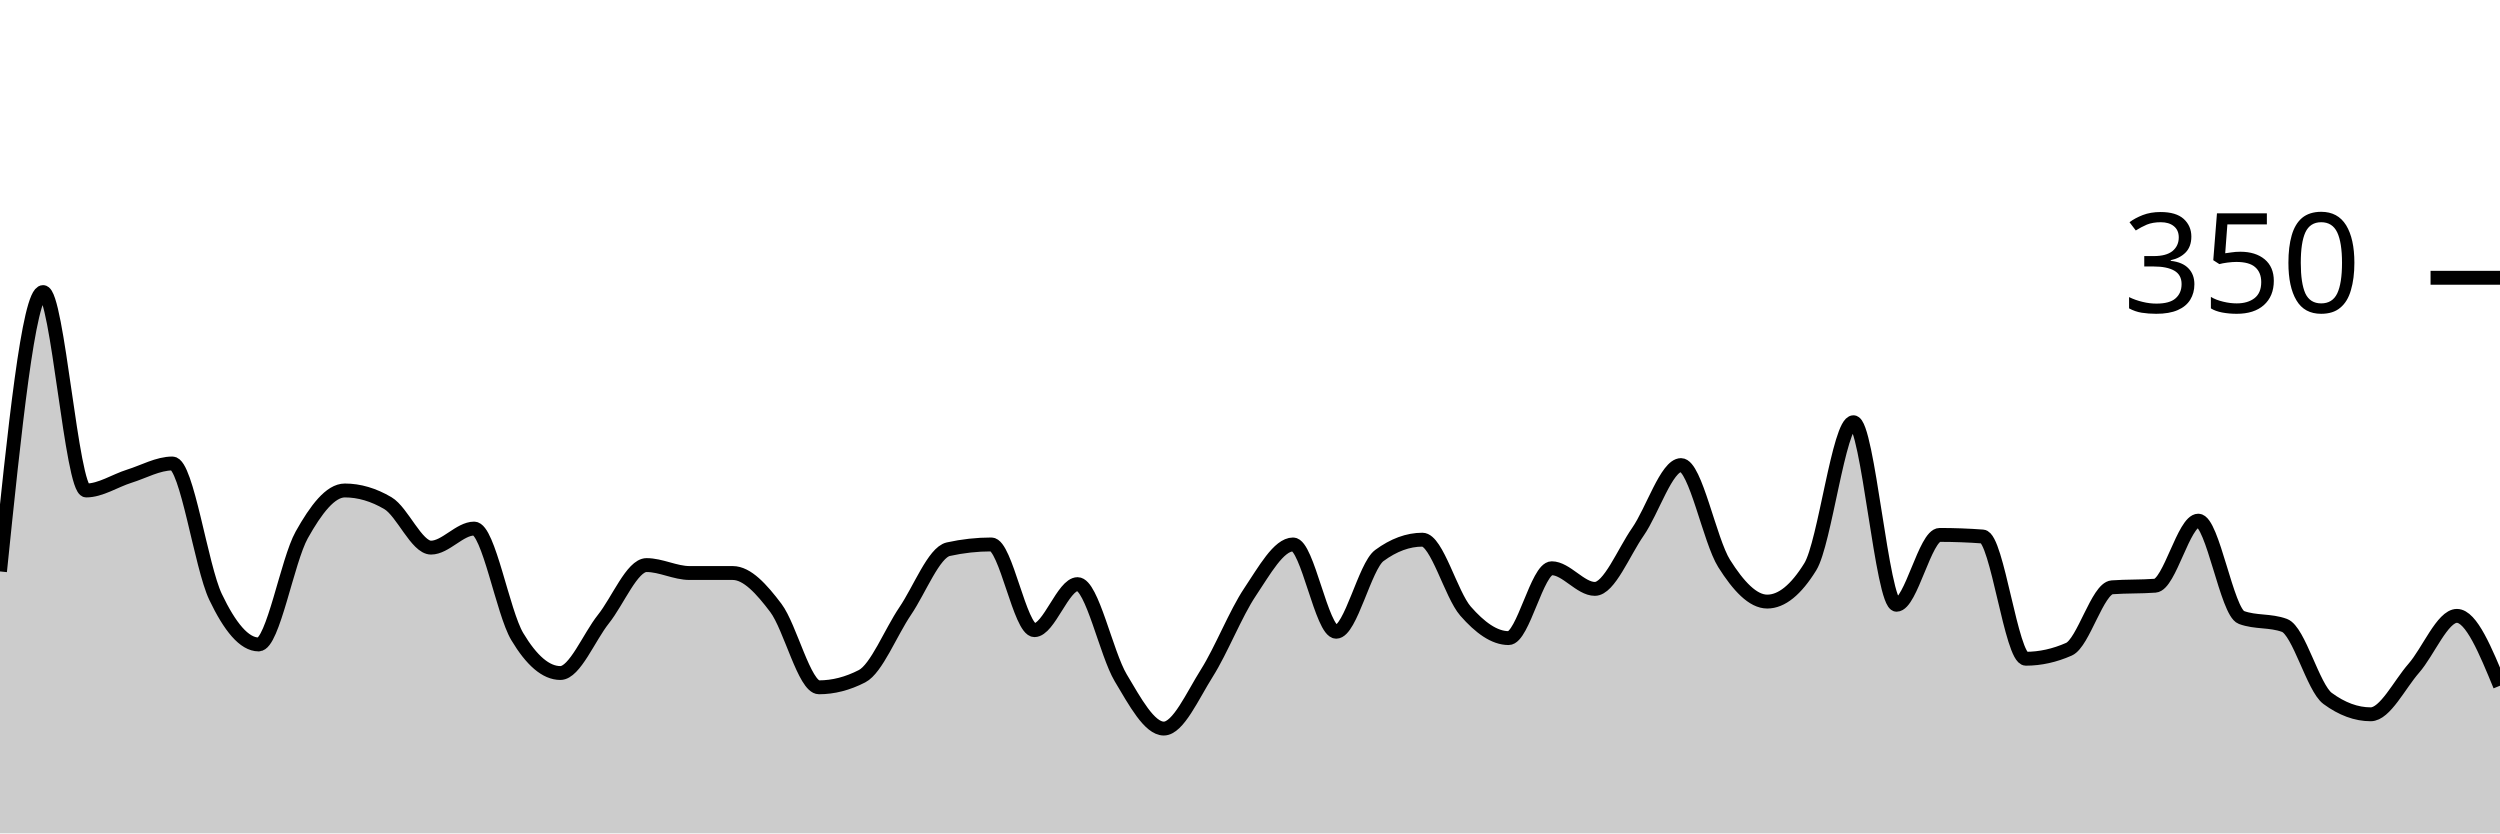
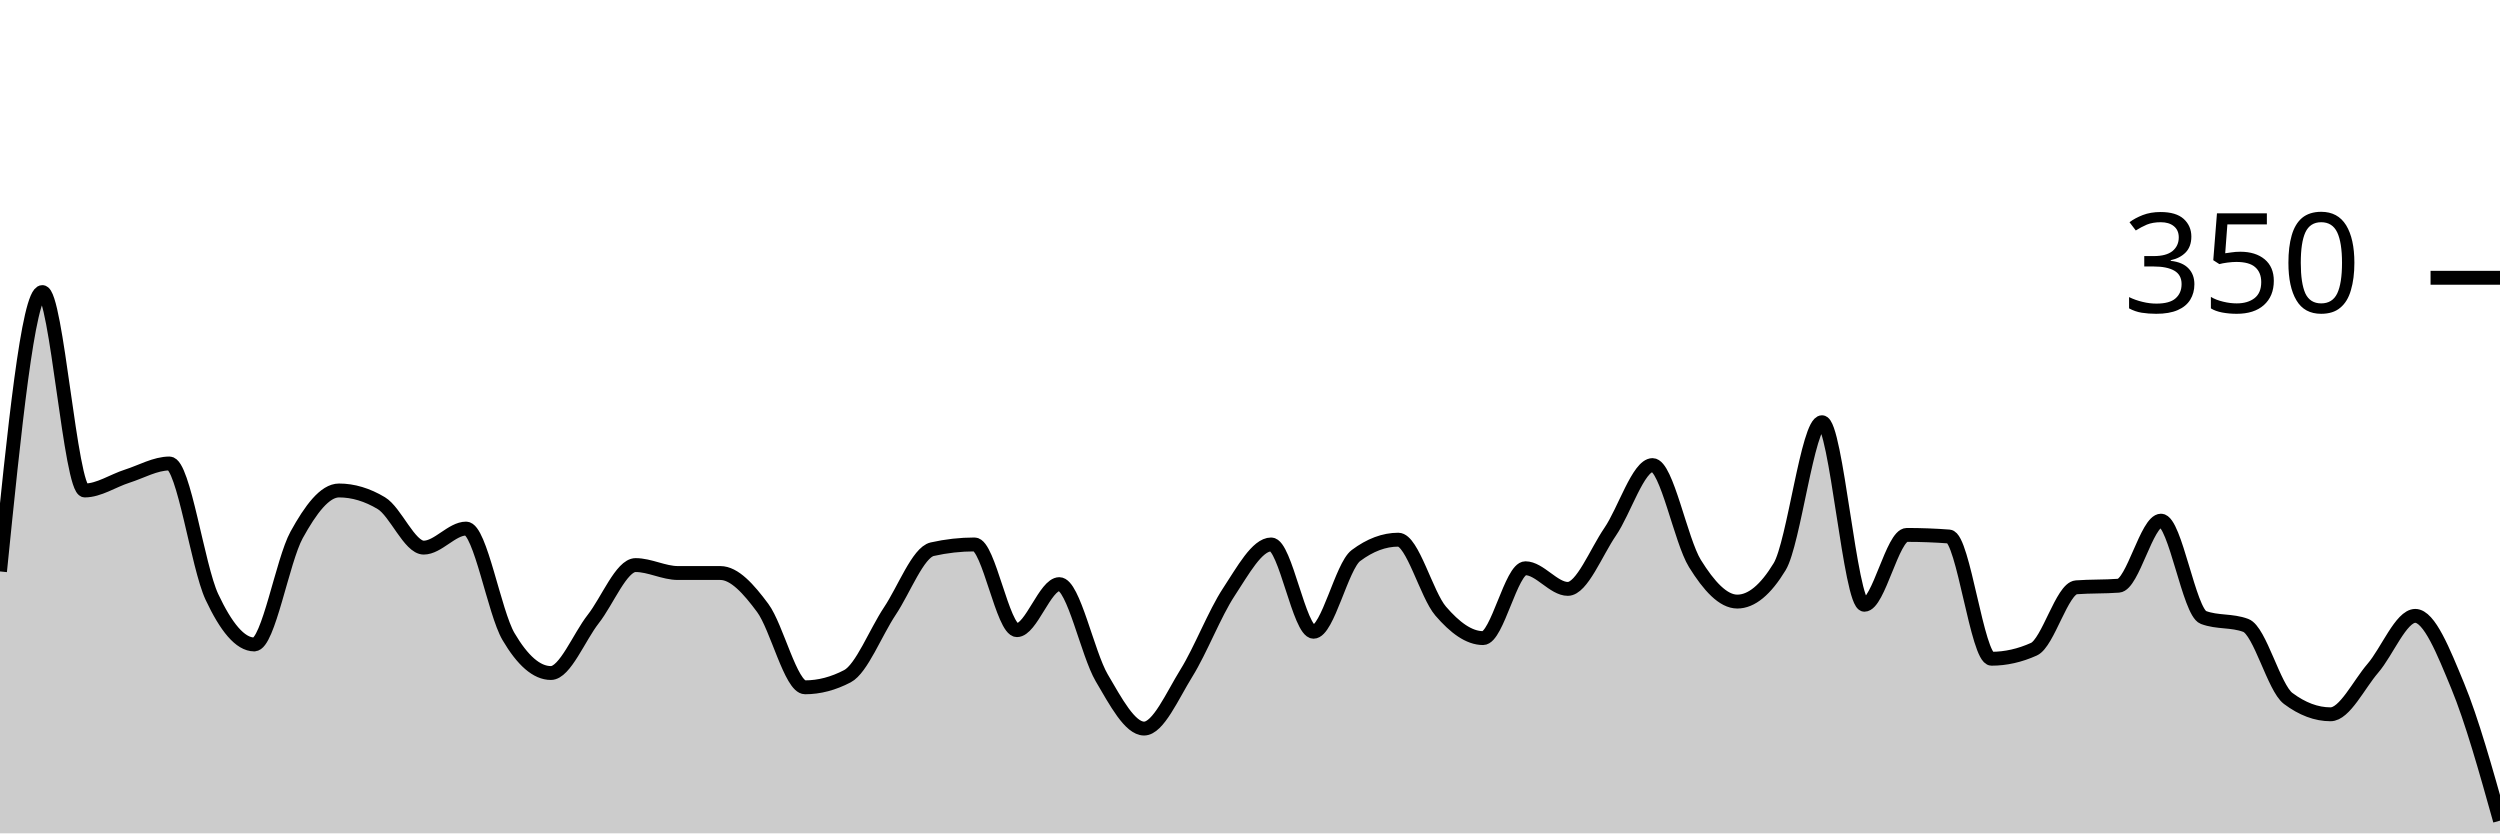
<svg xmlns="http://www.w3.org/2000/svg" viewBox="0 0 180 60">
  <g transform="translate(0,20)">
-     <path class="area" fill="rgba(0, 0, 0, 0.2)" d="M0,21.143C1.034,11.086,2.069,1.029,3.103,1.029C4.138,1.029,5.172,15.314,6.207,15.314C7.241,15.314,8.276,14.61,9.31,14.286C10.345,13.962,11.379,13.371,12.414,13.371C13.448,13.371,14.483,20.8,15.517,22.971C16.552,25.143,17.586,26.4,18.621,26.4C19.655,26.4,20.69,20.362,21.724,18.514C22.759,16.667,23.793,15.314,24.828,15.314C25.862,15.314,26.897,15.619,27.931,16.229C28.966,16.838,30,19.429,31.034,19.429C32.069,19.429,33.103,18.057,34.138,18.057C35.172,18.057,36.207,24.095,37.241,25.829C38.276,27.562,39.31,28.457,40.345,28.457C41.379,28.457,42.414,25.867,43.448,24.571C44.483,23.276,45.517,20.686,46.552,20.686C47.586,20.686,48.621,21.257,49.655,21.257C50.69,21.257,51.724,21.257,52.759,21.257C53.793,21.257,54.828,22.4,55.862,23.771C56.897,25.143,57.931,29.486,58.966,29.486C60,29.486,61.034,29.219,62.069,28.686C63.103,28.152,64.138,25.524,65.172,24C66.207,22.476,67.241,19.771,68.276,19.543C69.31,19.314,70.345,19.2,71.379,19.2C72.414,19.2,73.448,25.371,74.483,25.371C75.517,25.371,76.552,22.057,77.586,22.057C78.621,22.057,79.655,27.067,80.69,28.8C81.724,30.533,82.759,32.457,83.793,32.457C84.828,32.457,85.862,30.095,86.897,28.457C87.931,26.819,88.966,24.171,90,22.629C91.034,21.086,92.069,19.2,93.103,19.2C94.138,19.2,95.172,25.486,96.207,25.486C97.241,25.486,98.276,20.762,99.31,20C100.345,19.238,101.379,18.857,102.414,18.857C103.448,18.857,104.483,22.819,105.517,24C106.552,25.181,107.586,25.943,108.621,25.943C109.655,25.943,110.69,20.914,111.724,20.914C112.759,20.914,113.793,22.4,114.828,22.4C115.862,22.4,116.897,19.771,117.931,18.286C118.966,16.8,120,13.486,121.034,13.486C122.069,13.486,123.103,18.933,124.138,20.571C125.172,22.21,126.207,23.314,127.241,23.314C128.276,23.314,129.31,22.476,130.345,20.8C131.379,19.124,132.414,10.4,133.448,10.4C134.483,10.4,135.517,23.543,136.552,23.543C137.586,23.543,138.621,18.514,139.655,18.514C140.69,18.514,141.724,18.552,142.759,18.629C143.793,18.705,144.828,27.429,145.862,27.429C146.897,27.429,147.931,27.2,148.966,26.743C150,26.286,151.034,22.362,152.069,22.286C153.103,22.21,154.138,22.248,155.172,22.171C156.207,22.095,157.241,17.486,158.276,17.486C159.31,17.486,160.345,24.076,161.379,24.457C162.414,24.838,163.448,24.648,164.483,25.029C165.517,25.41,166.552,29.524,167.586,30.286C168.621,31.048,169.655,31.429,170.69,31.429C171.724,31.429,172.759,29.295,173.793,28.114C174.828,26.933,175.862,24.343,176.897,24.343C177.931,24.343,178.966,26.857,180,29.371L180,40C178.966,40,177.931,40,176.897,40C175.862,40,174.828,40,173.793,40C172.759,40,171.724,40,170.69,40C169.655,40,168.621,40,167.586,40C166.552,40,165.517,40,164.483,40C163.448,40,162.414,40,161.379,40C160.345,40,159.31,40,158.276,40C157.241,40,156.207,40,155.172,40C154.138,40,153.103,40,152.069,40C151.034,40,150,40,148.966,40C147.931,40,146.897,40,145.862,40C144.828,40,143.793,40,142.759,40C141.724,40,140.69,40,139.655,40C138.621,40,137.586,40,136.552,40C135.517,40,134.483,40,133.448,40C132.414,40,131.379,40,130.345,40C129.31,40,128.276,40,127.241,40C126.207,40,125.172,40,124.138,40C123.103,40,122.069,40,121.034,40C120,40,118.966,40,117.931,40C116.897,40,115.862,40,114.828,40C113.793,40,112.759,40,111.724,40C110.69,40,109.655,40,108.621,40C107.586,40,106.552,40,105.517,40C104.483,40,103.448,40,102.414,40C101.379,40,100.345,40,99.31,40C98.276,40,97.241,40,96.207,40C95.172,40,94.138,40,93.103,40C92.069,40,91.034,40,90,40C88.966,40,87.931,40,86.897,40C85.862,40,84.828,40,83.793,40C82.759,40,81.724,40,80.69,40C79.655,40,78.621,40,77.586,40C76.552,40,75.517,40,74.483,40C73.448,40,72.414,40,71.379,40C70.345,40,69.31,40,68.276,40C67.241,40,66.207,40,65.172,40C64.138,40,63.103,40,62.069,40C61.034,40,60,40,58.966,40C57.931,40,56.897,40,55.862,40C54.828,40,53.793,40,52.759,40C51.724,40,50.69,40,49.655,40C48.621,40,47.586,40,46.552,40C45.517,40,44.483,40,43.448,40C42.414,40,41.379,40,40.345,40C39.31,40,38.276,40,37.241,40C36.207,40,35.172,40,34.138,40C33.103,40,32.069,40,31.034,40C30,40,28.966,40,27.931,40C26.897,40,25.862,40,24.828,40C23.793,40,22.759,40,21.724,40C20.69,40,19.655,40,18.621,40C17.586,40,16.552,40,15.517,40C14.483,40,13.448,40,12.414,40C11.379,40,10.345,40,9.31,40C8.276,40,7.241,40,6.207,40C5.172,40,4.138,40,3.103,40C2.069,40,1.034,40,0,40Z" />
-     <path class="line" stroke="black" fill="none" d="M0,21.143C1.034,11.086,2.069,1.029,3.103,1.029C4.138,1.029,5.172,15.314,6.207,15.314C7.241,15.314,8.276,14.61,9.31,14.286C10.345,13.962,11.379,13.371,12.414,13.371C13.448,13.371,14.483,20.8,15.517,22.971C16.552,25.143,17.586,26.4,18.621,26.4C19.655,26.4,20.69,20.362,21.724,18.514C22.759,16.667,23.793,15.314,24.828,15.314C25.862,15.314,26.897,15.619,27.931,16.229C28.966,16.838,30,19.429,31.034,19.429C32.069,19.429,33.103,18.057,34.138,18.057C35.172,18.057,36.207,24.095,37.241,25.829C38.276,27.562,39.31,28.457,40.345,28.457C41.379,28.457,42.414,25.867,43.448,24.571C44.483,23.276,45.517,20.686,46.552,20.686C47.586,20.686,48.621,21.257,49.655,21.257C50.69,21.257,51.724,21.257,52.759,21.257C53.793,21.257,54.828,22.4,55.862,23.771C56.897,25.143,57.931,29.486,58.966,29.486C60,29.486,61.034,29.219,62.069,28.686C63.103,28.152,64.138,25.524,65.172,24C66.207,22.476,67.241,19.771,68.276,19.543C69.31,19.314,70.345,19.2,71.379,19.2C72.414,19.2,73.448,25.371,74.483,25.371C75.517,25.371,76.552,22.057,77.586,22.057C78.621,22.057,79.655,27.067,80.69,28.8C81.724,30.533,82.759,32.457,83.793,32.457C84.828,32.457,85.862,30.095,86.897,28.457C87.931,26.819,88.966,24.171,90,22.629C91.034,21.086,92.069,19.2,93.103,19.2C94.138,19.2,95.172,25.486,96.207,25.486C97.241,25.486,98.276,20.762,99.31,20C100.345,19.238,101.379,18.857,102.414,18.857C103.448,18.857,104.483,22.819,105.517,24C106.552,25.181,107.586,25.943,108.621,25.943C109.655,25.943,110.69,20.914,111.724,20.914C112.759,20.914,113.793,22.4,114.828,22.4C115.862,22.4,116.897,19.771,117.931,18.286C118.966,16.8,120,13.486,121.034,13.486C122.069,13.486,123.103,18.933,124.138,20.571C125.172,22.21,126.207,23.314,127.241,23.314C128.276,23.314,129.31,22.476,130.345,20.8C131.379,19.124,132.414,10.4,133.448,10.4C134.483,10.4,135.517,23.543,136.552,23.543C137.586,23.543,138.621,18.514,139.655,18.514C140.69,18.514,141.724,18.552,142.759,18.629C143.793,18.705,144.828,27.429,145.862,27.429C146.897,27.429,147.931,27.2,148.966,26.743C150,26.286,151.034,22.362,152.069,22.286C153.103,22.21,154.138,22.248,155.172,22.171C156.207,22.095,157.241,17.486,158.276,17.486C159.31,17.486,160.345,24.076,161.379,24.457C162.414,24.838,163.448,24.648,164.483,25.029C165.517,25.41,166.552,29.524,167.586,30.286C168.621,31.048,169.655,31.429,170.69,31.429C171.724,31.429,172.759,29.295,173.793,28.114C174.828,26.933,175.862,24.343,176.897,24.343C177.931,24.343,178.966,26.857,180,29.371" />
+     <path class="area" fill="rgba(0, 0, 0, 0.2)" d="M0,21.143C1.017,11.086,2.034,1.029,3.051,1.029C4.068,1.029,5.085,15.314,6.102,15.314C7.119,15.314,8.136,14.61,9.153,14.286C10.169,13.962,11.186,13.371,12.203,13.371C13.22,13.371,14.237,20.8,15.254,22.971C16.271,25.143,17.288,26.4,18.305,26.4C19.322,26.4,20.339,20.362,21.356,18.514C22.373,16.667,23.39,15.314,24.407,15.314C25.424,15.314,26.441,15.619,27.458,16.229C28.475,16.838,29.492,19.429,30.508,19.429C31.525,19.429,32.542,18.057,33.559,18.057C34.576,18.057,35.593,24.095,36.61,25.829C37.627,27.562,38.644,28.457,39.661,28.457C40.678,28.457,41.695,25.867,42.712,24.571C43.729,23.276,44.746,20.686,45.763,20.686C46.78,20.686,47.797,21.257,48.814,21.257C49.831,21.257,50.847,21.257,51.864,21.257C52.881,21.257,53.898,22.4,54.915,23.771C55.932,25.143,56.949,29.486,57.966,29.486C58.983,29.486,60,29.219,61.017,28.686C62.034,28.152,63.051,25.524,64.068,24C65.085,22.476,66.102,19.771,67.119,19.543C68.136,19.314,69.153,19.2,70.169,19.2C71.186,19.2,72.203,25.371,73.22,25.371C74.237,25.371,75.254,22.057,76.271,22.057C77.288,22.057,78.305,27.067,79.322,28.8C80.339,30.533,81.356,32.457,82.373,32.457C83.39,32.457,84.407,30.095,85.424,28.457C86.441,26.819,87.458,24.171,88.475,22.629C89.492,21.086,90.508,19.2,91.525,19.2C92.542,19.2,93.559,25.486,94.576,25.486C95.593,25.486,96.61,20.762,97.627,20C98.644,19.238,99.661,18.857,100.678,18.857C101.695,18.857,102.712,22.819,103.729,24C104.746,25.181,105.763,25.943,106.78,25.943C107.797,25.943,108.814,20.914,109.831,20.914C110.847,20.914,111.864,22.4,112.881,22.4C113.898,22.4,114.915,19.771,115.932,18.286C116.949,16.8,117.966,13.486,118.983,13.486C120,13.486,121.017,18.933,122.034,20.571C123.051,22.21,124.068,23.314,125.085,23.314C126.102,23.314,127.119,22.476,128.136,20.8C129.153,19.124,130.169,10.4,131.186,10.4C132.203,10.4,133.22,23.543,134.237,23.543C135.254,23.543,136.271,18.514,137.288,18.514C138.305,18.514,139.322,18.552,140.339,18.629C141.356,18.705,142.373,27.429,143.39,27.429C144.407,27.429,145.424,27.2,146.441,26.743C147.458,26.286,148.475,22.362,149.492,22.286C150.508,22.21,151.525,22.248,152.542,22.171C153.559,22.095,154.576,17.486,155.593,17.486C156.61,17.486,157.627,24.076,158.644,24.457C159.661,24.838,160.678,24.648,161.695,25.029C162.712,25.41,163.729,29.524,164.746,30.286C165.763,31.048,166.78,31.429,167.797,31.429C168.814,31.429,169.831,29.295,170.847,28.114C171.864,26.933,172.881,24.343,173.898,24.343C174.915,24.343,175.932,26.914,176.949,29.371C177.966,31.829,178.983,35.457,180,39.086L180,40C178.983,40,177.966,40,176.949,40C175.932,40,174.915,40,173.898,40C172.881,40,171.864,40,170.847,40C169.831,40,168.814,40,167.797,40C166.78,40,165.763,40,164.746,40C163.729,40,162.712,40,161.695,40C160.678,40,159.661,40,158.644,40C157.627,40,156.61,40,155.593,40C154.576,40,153.559,40,152.542,40C151.525,40,150.508,40,149.492,40C148.475,40,147.458,40,146.441,40C145.424,40,144.407,40,143.39,40C142.373,40,141.356,40,140.339,40C139.322,40,138.305,40,137.288,40C136.271,40,135.254,40,134.237,40C133.22,40,132.203,40,131.186,40C130.169,40,129.153,40,128.136,40C127.119,40,126.102,40,125.085,40C124.068,40,123.051,40,122.034,40C121.017,40,120,40,118.983,40C117.966,40,116.949,40,115.932,40C114.915,40,113.898,40,112.881,40C111.864,40,110.847,40,109.831,40C108.814,40,107.797,40,106.78,40C105.763,40,104.746,40,103.729,40C102.712,40,101.695,40,100.678,40C99.661,40,98.644,40,97.627,40C96.61,40,95.593,40,94.576,40C93.559,40,92.542,40,91.525,40C90.508,40,89.492,40,88.475,40C87.458,40,86.441,40,85.424,40C84.407,40,83.39,40,82.373,40C81.356,40,80.339,40,79.322,40C78.305,40,77.288,40,76.271,40C75.254,40,74.237,40,73.22,40C72.203,40,71.186,40,70.169,40C69.153,40,68.136,40,67.119,40C66.102,40,65.085,40,64.068,40C63.051,40,62.034,40,61.017,40C60,40,58.983,40,57.966,40C56.949,40,55.932,40,54.915,40C53.898,40,52.881,40,51.864,40C50.847,40,49.831,40,48.814,40C47.797,40,46.78,40,45.763,40C44.746,40,43.729,40,42.712,40C41.695,40,40.678,40,39.661,40C38.644,40,37.627,40,36.61,40C35.593,40,34.576,40,33.559,40C32.542,40,31.525,40,30.508,40C29.492,40,28.475,40,27.458,40C26.441,40,25.424,40,24.407,40C23.39,40,22.373,40,21.356,40C20.339,40,19.322,40,18.305,40C17.288,40,16.271,40,15.254,40C14.237,40,13.22,40,12.203,40C11.186,40,10.169,40,9.153,40C8.136,40,7.119,40,6.102,40C5.085,40,4.068,40,3.051,40C2.034,40,1.017,40,0,40Z" />
+     <path class="line" stroke="black" fill="none" d="M0,21.143C1.017,11.086,2.034,1.029,3.051,1.029C4.068,1.029,5.085,15.314,6.102,15.314C7.119,15.314,8.136,14.61,9.153,14.286C10.169,13.962,11.186,13.371,12.203,13.371C13.22,13.371,14.237,20.8,15.254,22.971C16.271,25.143,17.288,26.4,18.305,26.4C19.322,26.4,20.339,20.362,21.356,18.514C22.373,16.667,23.39,15.314,24.407,15.314C25.424,15.314,26.441,15.619,27.458,16.229C28.475,16.838,29.492,19.429,30.508,19.429C31.525,19.429,32.542,18.057,33.559,18.057C34.576,18.057,35.593,24.095,36.61,25.829C37.627,27.562,38.644,28.457,39.661,28.457C40.678,28.457,41.695,25.867,42.712,24.571C43.729,23.276,44.746,20.686,45.763,20.686C46.78,20.686,47.797,21.257,48.814,21.257C49.831,21.257,50.847,21.257,51.864,21.257C52.881,21.257,53.898,22.4,54.915,23.771C55.932,25.143,56.949,29.486,57.966,29.486C58.983,29.486,60,29.219,61.017,28.686C62.034,28.152,63.051,25.524,64.068,24C65.085,22.476,66.102,19.771,67.119,19.543C68.136,19.314,69.153,19.2,70.169,19.2C71.186,19.2,72.203,25.371,73.22,25.371C74.237,25.371,75.254,22.057,76.271,22.057C77.288,22.057,78.305,27.067,79.322,28.8C80.339,30.533,81.356,32.457,82.373,32.457C83.39,32.457,84.407,30.095,85.424,28.457C86.441,26.819,87.458,24.171,88.475,22.629C89.492,21.086,90.508,19.2,91.525,19.2C92.542,19.2,93.559,25.486,94.576,25.486C95.593,25.486,96.61,20.762,97.627,20C98.644,19.238,99.661,18.857,100.678,18.857C101.695,18.857,102.712,22.819,103.729,24C104.746,25.181,105.763,25.943,106.78,25.943C107.797,25.943,108.814,20.914,109.831,20.914C110.847,20.914,111.864,22.4,112.881,22.4C113.898,22.4,114.915,19.771,115.932,18.286C116.949,16.8,117.966,13.486,118.983,13.486C120,13.486,121.017,18.933,122.034,20.571C123.051,22.21,124.068,23.314,125.085,23.314C126.102,23.314,127.119,22.476,128.136,20.8C129.153,19.124,130.169,10.4,131.186,10.4C132.203,10.4,133.22,23.543,134.237,23.543C135.254,23.543,136.271,18.514,137.288,18.514C138.305,18.514,139.322,18.552,140.339,18.629C141.356,18.705,142.373,27.429,143.39,27.429C144.407,27.429,145.424,27.2,146.441,26.743C147.458,26.286,148.475,22.362,149.492,22.286C150.508,22.21,151.525,22.248,152.542,22.171C153.559,22.095,154.576,17.486,155.593,17.486C156.61,17.486,157.627,24.076,158.644,24.457C159.661,24.838,160.678,24.648,161.695,25.029C162.712,25.41,163.729,29.524,164.746,30.286C165.763,31.048,166.78,31.429,167.797,31.429C168.814,31.429,169.831,29.295,170.847,28.114C171.864,26.933,172.881,24.343,173.898,24.343C174.915,24.343,175.932,26.914,176.949,29.371C177.966,31.829,178.983,35.457,180,39.086" />
    <path class="axis-ceiling" stroke-width="1" stroke="black" fill="none" d="M175,0L180,0" />
    <text class="axis-ceiling-label" font-family="sans-serif" text-anchor="end" font-size="10px" x="170" y="2.5">350</text>
  </g>
</svg>
